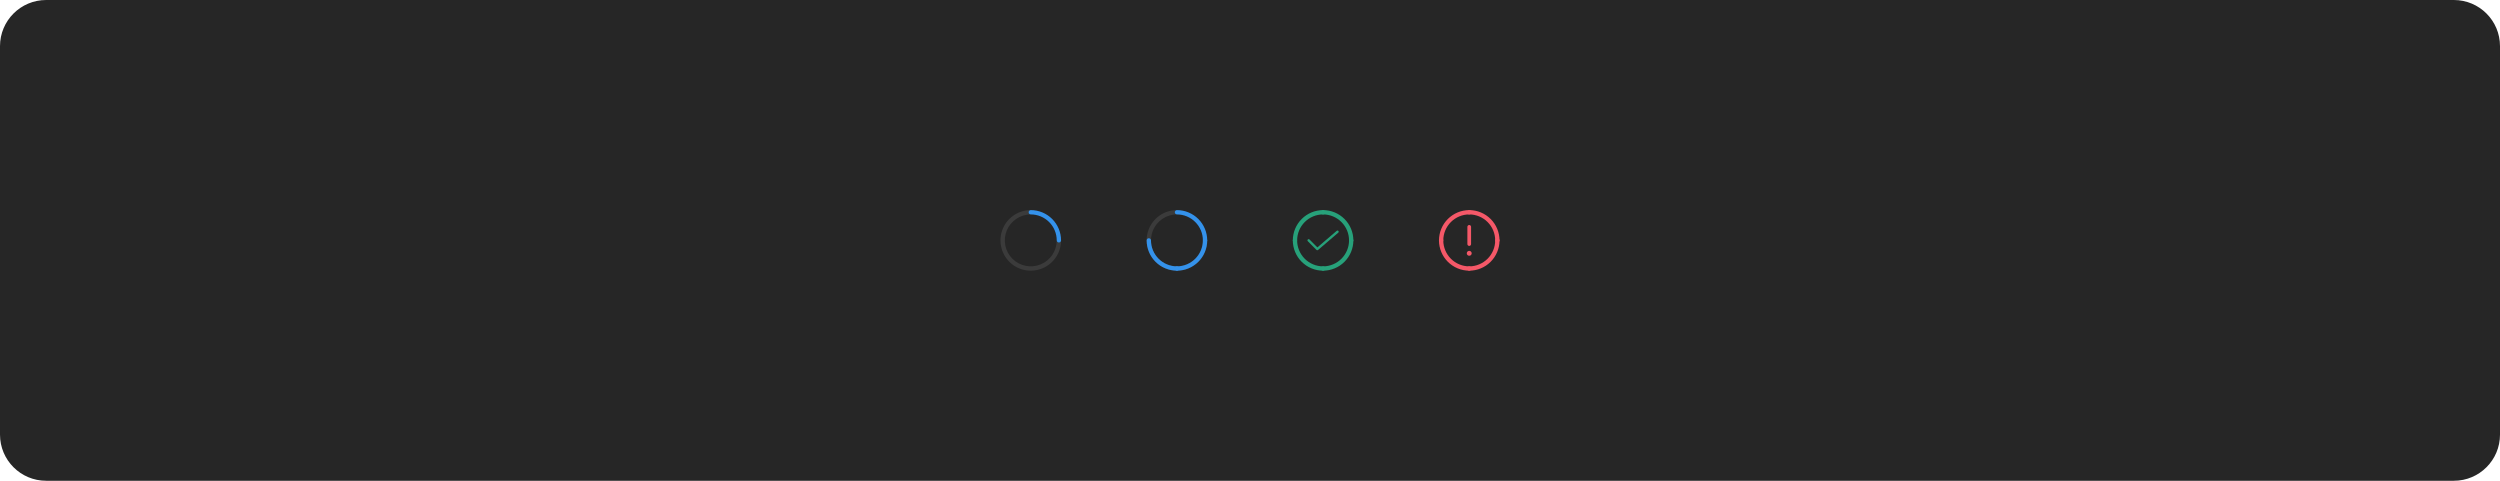
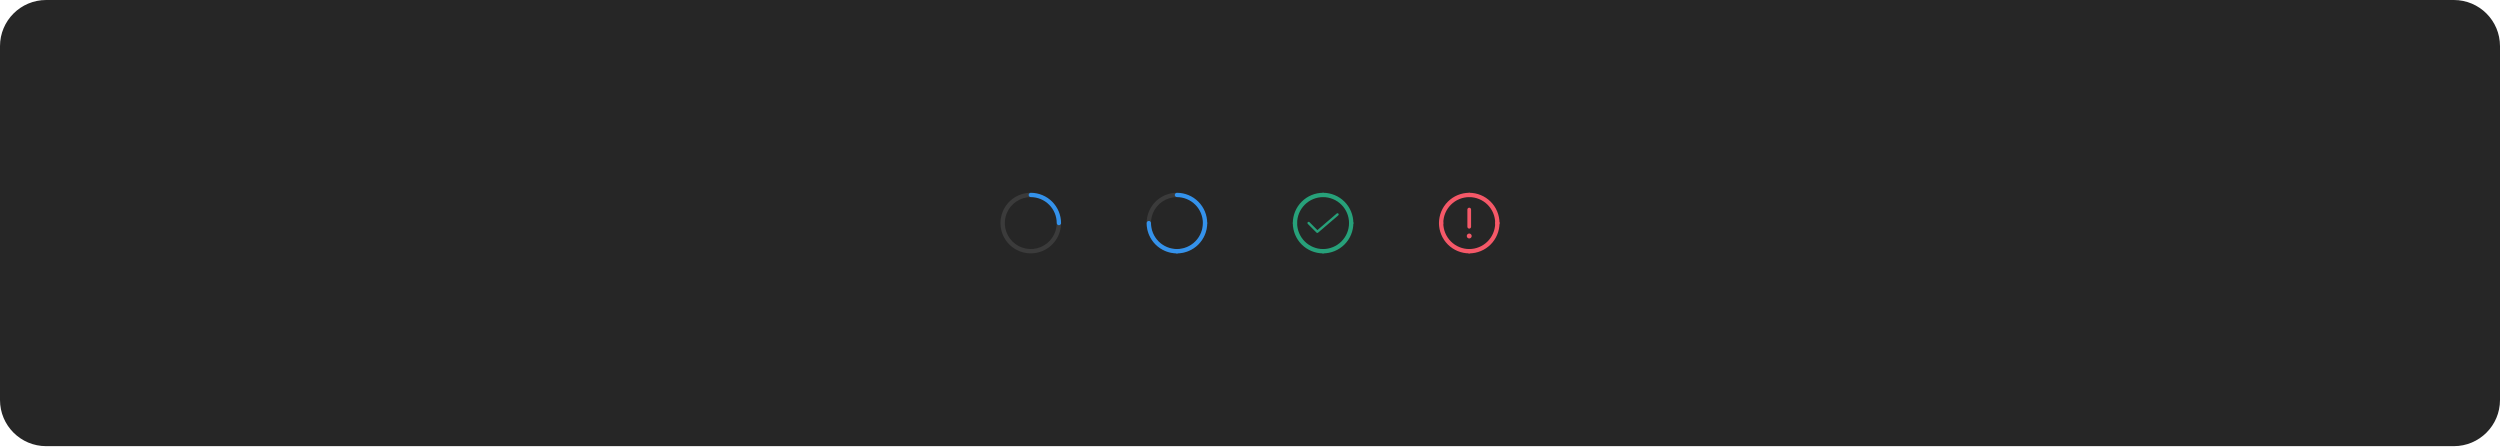
- <svg xmlns="http://www.w3.org/2000/svg" width="1300" height="250" viewBox="0 0 1300 250" fill="none">
-   <rect width="1300" height="250" rx="24" fill="#262626" />
-   <path d="M550.625 126.125C550.477 126.125 550.331 126.096 550.194 126.04C550.058 125.983 549.934 125.9 549.829 125.796C549.725 125.691 549.642 125.567 549.585 125.431C549.529 125.294 549.5 125.148 549.5 125C549.5 127.67 548.708 130.28 547.225 132.5C545.741 134.72 543.633 136.451 541.166 137.472C538.699 138.494 535.985 138.762 533.366 138.241C530.748 137.72 528.342 136.434 526.454 134.546C524.566 132.658 523.28 130.252 522.759 127.634C522.239 125.015 522.506 122.301 523.528 119.834C524.549 117.367 526.28 115.259 528.5 113.775C530.72 112.292 533.33 111.5 536 111.5C535.702 111.5 535.415 111.381 535.205 111.17C534.994 110.96 534.875 110.673 534.875 110.375C534.875 110.077 534.994 109.79 535.205 109.58C535.415 109.369 535.702 109.25 536 109.25C532.885 109.25 529.84 110.174 527.25 111.904C524.66 113.635 522.641 116.095 521.449 118.973C520.257 121.851 519.945 125.017 520.553 128.073C521.16 131.128 522.66 133.934 524.863 136.137C527.066 138.34 529.872 139.84 532.927 140.447C535.983 141.055 539.149 140.743 542.027 139.551C544.905 138.359 547.365 136.34 549.096 133.75C550.826 131.16 551.75 128.115 551.75 125C551.75 125.148 551.721 125.294 551.665 125.431C551.608 125.567 551.525 125.691 551.421 125.796C551.316 125.9 551.192 125.983 551.056 126.04C550.919 126.096 550.773 126.125 550.625 126.125Z" fill="#3B3B3B" />
-   <path d="M534.875 110.375C534.875 110.523 534.904 110.669 534.96 110.806C535.017 110.942 535.1 111.066 535.204 111.171C535.309 111.275 535.433 111.358 535.569 111.415C535.706 111.471 535.852 111.5 536 111.5C539.579 111.504 543.011 112.927 545.542 115.458C548.073 117.989 549.496 121.421 549.5 125C549.5 125.298 549.619 125.585 549.83 125.795C550.04 126.006 550.327 126.125 550.625 126.125C550.923 126.125 551.21 126.006 551.42 125.795C551.631 125.585 551.75 125.298 551.75 125C551.745 120.824 550.084 116.821 547.132 113.868C544.179 110.916 540.176 109.255 536 109.25C535.852 109.25 535.706 109.279 535.569 109.335C535.433 109.392 535.309 109.475 535.204 109.579C535.1 109.684 535.017 109.808 534.96 109.944C534.904 110.081 534.875 110.227 534.875 110.375Z" fill="#3492EB" />
-   <path d="M626.625 126.125C626.477 126.125 626.331 126.096 626.194 126.04C626.058 125.983 625.934 125.9 625.829 125.796C625.725 125.691 625.642 125.567 625.585 125.431C625.529 125.294 625.5 125.148 625.5 125C625.5 127.67 624.708 130.28 623.225 132.5C621.741 134.72 619.633 136.451 617.166 137.472C614.699 138.494 611.985 138.762 609.366 138.241C606.748 137.72 604.342 136.434 602.454 134.546C600.566 132.658 599.28 130.252 598.759 127.634C598.239 125.015 598.506 122.301 599.528 119.834C600.549 117.367 602.28 115.259 604.5 113.775C606.72 112.292 609.33 111.5 612 111.5C611.702 111.5 611.415 111.381 611.205 111.17C610.994 110.96 610.875 110.673 610.875 110.375C610.875 110.077 610.994 109.79 611.205 109.58C611.415 109.369 611.702 109.25 612 109.25C608.885 109.25 605.84 110.174 603.25 111.904C600.66 113.635 598.641 116.095 597.449 118.973C596.257 121.851 595.945 125.017 596.553 128.073C597.16 131.128 598.66 133.934 600.863 136.137C603.066 138.34 605.872 139.84 608.927 140.447C611.983 141.055 615.149 140.743 618.027 139.551C620.905 138.359 623.365 136.34 625.096 133.75C626.826 131.16 627.75 128.115 627.75 125C627.75 125.148 627.721 125.294 627.665 125.431C627.608 125.567 627.525 125.691 627.421 125.796C627.316 125.9 627.192 125.983 627.056 126.04C626.919 126.096 626.773 126.125 626.625 126.125Z" fill="#3B3B3B" />
-   <path d="M610.875 110.375C610.875 110.523 610.904 110.669 610.96 110.806C611.017 110.942 611.1 111.066 611.204 111.171C611.309 111.275 611.433 111.358 611.569 111.415C611.706 111.471 611.852 111.5 612 111.5C615.579 111.504 619.011 112.927 621.542 115.458C624.073 117.989 625.496 121.421 625.5 125C625.5 125.298 625.619 125.585 625.83 125.795C626.04 126.006 626.327 126.125 626.625 126.125C626.923 126.125 627.21 126.006 627.42 125.795C627.631 125.585 627.75 125.298 627.75 125C627.745 120.824 626.084 116.821 623.132 113.868C620.179 110.916 616.176 109.255 612 109.25C611.852 109.25 611.706 109.279 611.569 109.335C611.433 109.392 611.309 109.475 611.204 109.579C611.1 109.684 611.017 109.808 610.96 109.944C610.904 110.081 610.875 110.227 610.875 110.375Z" fill="#3492EB" />
-   <path d="M626.625 123.88C626.477 123.88 626.331 123.909 626.194 123.965C626.058 124.022 625.934 124.105 625.829 124.209C625.725 124.314 625.642 124.438 625.585 124.574C625.529 124.711 625.5 124.857 625.5 125.005C625.496 128.584 624.073 132.016 621.542 134.547C619.011 137.077 615.579 138.501 612 138.505C611.702 138.505 611.415 138.623 611.205 138.834C610.994 139.045 610.875 139.332 610.875 139.63C610.875 139.928 610.994 140.214 611.205 140.425C611.415 140.636 611.702 140.755 612 140.755C616.176 140.75 620.179 139.089 623.132 136.137C626.084 133.184 627.745 129.181 627.75 125.005C627.75 124.857 627.721 124.711 627.665 124.574C627.608 124.438 627.525 124.314 627.421 124.209C627.316 124.105 627.192 124.022 627.056 123.965C626.919 123.909 626.773 123.88 626.625 123.88Z" fill="#3492EB" />
-   <path d="M597.385 123.88C597.533 123.88 597.679 123.909 597.816 123.965C597.952 124.022 598.076 124.105 598.181 124.209C598.285 124.314 598.368 124.438 598.425 124.574C598.481 124.711 598.51 124.857 598.51 125.005C598.514 128.584 599.937 132.016 602.468 134.547C604.999 137.077 608.431 138.501 612.01 138.505C612.308 138.505 612.595 138.623 612.806 138.834C613.016 139.045 613.135 139.332 613.135 139.63C613.135 139.928 613.016 140.214 612.806 140.425C612.595 140.636 612.308 140.755 612.01 140.755C607.834 140.75 603.831 139.089 600.878 136.137C597.926 133.184 596.265 129.181 596.26 125.005C596.26 124.857 596.289 124.711 596.345 124.574C596.402 124.438 596.485 124.314 596.589 124.209C596.694 124.105 596.818 124.022 596.954 123.965C597.091 123.909 597.237 123.88 597.385 123.88Z" fill="#3492EB" />
-   <path d="M686.875 110.375C686.875 110.523 686.904 110.669 686.96 110.806C687.017 110.942 687.1 111.066 687.204 111.171C687.309 111.275 687.433 111.358 687.569 111.415C687.706 111.471 687.852 111.5 688 111.5C691.579 111.504 695.011 112.927 697.542 115.458C700.073 117.989 701.496 121.421 701.5 125C701.5 125.298 701.619 125.585 701.83 125.795C702.04 126.006 702.327 126.125 702.625 126.125C702.923 126.125 703.21 126.006 703.42 125.795C703.631 125.585 703.75 125.298 703.75 125C703.745 120.824 702.084 116.821 699.132 113.868C696.179 110.916 692.176 109.255 688 109.25C687.852 109.25 687.706 109.279 687.569 109.335C687.433 109.392 687.309 109.475 687.204 109.579C687.1 109.684 687.017 109.808 686.96 109.944C686.904 110.081 686.875 110.227 686.875 110.375Z" fill="#27A17A" />
-   <path d="M685 130.125C684.918 130.125 684.836 130.109 684.76 130.077C684.684 130.046 684.615 129.999 684.557 129.941L680.057 125.419C679.999 125.36 679.953 125.291 679.922 125.215C679.891 125.14 679.875 125.058 679.875 124.976C679.875 124.894 679.892 124.813 679.923 124.737C679.955 124.661 680.001 124.593 680.06 124.535C680.118 124.477 680.187 124.431 680.263 124.4C680.339 124.369 680.42 124.353 680.502 124.353C680.584 124.353 680.665 124.37 680.741 124.401C680.817 124.433 680.885 124.479 680.943 124.537L685.034 128.648L695.094 120.026C695.219 119.918 695.383 119.865 695.548 119.878C695.713 119.89 695.867 119.968 695.974 120.094C696.082 120.22 696.136 120.383 696.123 120.548C696.11 120.713 696.032 120.867 695.907 120.975L685.407 129.974C685.294 130.072 685.149 130.125 685 130.125Z" fill="#27A17A" />
-   <path d="M689.14 110.375C689.14 110.523 689.111 110.669 689.054 110.806C688.998 110.942 688.915 111.066 688.811 111.171C688.706 111.275 688.582 111.358 688.446 111.415C688.309 111.471 688.163 111.5 688.015 111.5C684.436 111.504 681.004 112.927 678.473 115.458C675.942 117.989 674.519 121.421 674.515 125C674.515 125.298 674.396 125.585 674.185 125.795C673.974 126.006 673.688 126.125 673.39 126.125C673.092 126.125 672.805 126.006 672.594 125.795C672.383 125.585 672.265 125.298 672.265 125C672.27 120.824 673.93 116.821 676.883 113.868C679.836 110.916 683.839 109.255 688.015 109.25C688.163 109.25 688.309 109.279 688.446 109.335C688.582 109.392 688.706 109.475 688.811 109.579C688.915 109.684 688.998 109.808 689.054 109.944C689.111 110.081 689.14 110.227 689.14 110.375Z" fill="#27A17A" />
-   <path d="M702.625 123.88C702.477 123.88 702.331 123.909 702.194 123.965C702.058 124.022 701.934 124.105 701.829 124.209C701.725 124.314 701.642 124.438 701.585 124.574C701.529 124.711 701.5 124.857 701.5 125.005C701.496 128.584 700.073 132.016 697.542 134.547C695.011 137.077 691.579 138.501 688 138.505C687.702 138.505 687.415 138.623 687.205 138.834C686.994 139.045 686.875 139.332 686.875 139.63C686.875 139.928 686.994 140.214 687.205 140.425C687.415 140.636 687.702 140.755 688 140.755C692.176 140.75 696.179 139.089 699.132 136.137C702.084 133.184 703.745 129.181 703.75 125.005C703.75 124.857 703.721 124.711 703.665 124.574C703.608 124.438 703.525 124.314 703.421 124.209C703.316 124.105 703.192 124.022 703.056 123.965C702.919 123.909 702.773 123.88 702.625 123.88Z" fill="#27A17A" />
-   <path d="M673.385 123.88C673.533 123.88 673.679 123.909 673.816 123.965C673.952 124.022 674.076 124.105 674.181 124.209C674.285 124.314 674.368 124.438 674.425 124.574C674.481 124.711 674.51 124.857 674.51 125.005C674.514 128.584 675.937 132.016 678.468 134.547C680.999 137.077 684.431 138.501 688.01 138.505C688.308 138.505 688.595 138.623 688.806 138.834C689.016 139.045 689.135 139.332 689.135 139.63C689.135 139.928 689.016 140.214 688.806 140.425C688.595 140.636 688.308 140.755 688.01 140.755C683.834 140.75 679.831 139.089 676.878 136.137C673.926 133.184 672.265 129.181 672.26 125.005C672.26 124.857 672.289 124.711 672.345 124.574C672.402 124.438 672.485 124.314 672.589 124.209C672.694 124.105 672.818 124.022 672.954 123.965C673.091 123.909 673.237 123.88 673.385 123.88Z" fill="#27A17A" />
-   <path d="M762.875 110.375C762.875 110.523 762.904 110.669 762.96 110.806C763.017 110.942 763.1 111.066 763.204 111.171C763.309 111.275 763.433 111.358 763.569 111.415C763.706 111.471 763.852 111.5 764 111.5C767.579 111.504 771.011 112.927 773.542 115.458C776.073 117.989 777.496 121.421 777.5 125C777.5 125.298 777.619 125.585 777.83 125.795C778.04 126.006 778.327 126.125 778.625 126.125C778.923 126.125 779.21 126.006 779.42 125.795C779.631 125.585 779.75 125.298 779.75 125C779.745 120.824 778.084 116.821 775.132 113.868C772.179 110.916 768.176 109.255 764 109.25C763.852 109.25 763.706 109.279 763.569 109.335C763.433 109.392 763.309 109.475 763.204 109.579C763.1 109.684 763.017 109.808 762.96 109.944C762.904 110.081 762.875 110.227 762.875 110.375Z" fill="#F55868" />
-   <path d="M764 133C764.707 133 765.28 132.427 765.28 131.72C765.28 131.013 764.707 130.44 764 130.44C763.293 130.44 762.72 131.013 762.72 131.72C762.72 132.427 763.293 133 764 133Z" fill="#F55868" />
-   <path d="M764 127.88C764.255 127.88 764.499 127.779 764.679 127.599C764.859 127.419 764.96 127.175 764.96 126.92V117.96C764.96 117.705 764.859 117.461 764.679 117.281C764.499 117.101 764.255 117 764 117C763.746 117 763.501 117.101 763.321 117.281C763.141 117.461 763.04 117.705 763.04 117.96V126.92C763.04 127.175 763.142 127.419 763.322 127.599C763.502 127.779 763.746 127.88 764 127.88Z" fill="#F55868" />
-   <path d="M765.14 110.375C765.14 110.523 765.111 110.669 765.055 110.806C764.998 110.942 764.915 111.066 764.811 111.171C764.706 111.275 764.582 111.358 764.446 111.415C764.309 111.471 764.163 111.5 764.015 111.5C760.436 111.504 757.004 112.927 754.474 115.458C751.943 117.989 750.519 121.421 750.515 125C750.515 125.298 750.397 125.585 750.186 125.795C749.975 126.006 749.689 126.125 749.39 126.125C749.092 126.125 748.806 126.006 748.595 125.795C748.384 125.585 748.265 125.298 748.265 125C748.27 120.824 749.931 116.821 752.883 113.868C755.836 110.916 759.839 109.255 764.015 109.25C764.163 109.25 764.309 109.279 764.446 109.335C764.582 109.392 764.706 109.475 764.811 109.579C764.915 109.684 764.998 109.808 765.055 109.944C765.111 110.081 765.14 110.227 765.14 110.375Z" fill="#F55868" />
-   <path d="M778.625 123.88C778.477 123.88 778.331 123.909 778.194 123.965C778.058 124.022 777.934 124.105 777.829 124.209C777.725 124.314 777.642 124.438 777.585 124.574C777.529 124.711 777.5 124.857 777.5 125.005C777.496 128.584 776.073 132.016 773.542 134.547C771.011 137.077 767.579 138.501 764 138.505C763.702 138.505 763.415 138.623 763.205 138.834C762.994 139.045 762.875 139.332 762.875 139.63C762.875 139.928 762.994 140.214 763.205 140.425C763.415 140.636 763.702 140.755 764 140.755C768.176 140.75 772.179 139.089 775.132 136.137C778.084 133.184 779.745 129.181 779.75 125.005C779.75 124.857 779.721 124.711 779.665 124.574C779.608 124.438 779.525 124.314 779.421 124.209C779.316 124.105 779.192 124.022 779.056 123.965C778.919 123.909 778.773 123.88 778.625 123.88Z" fill="#F55868" />
-   <path d="M749.385 123.88C749.533 123.88 749.679 123.909 749.815 123.965C749.952 124.022 750.076 124.105 750.18 124.209C750.285 124.314 750.368 124.438 750.424 124.574C750.481 124.711 750.51 124.857 750.51 125.005C750.514 128.584 751.937 132.016 754.468 134.547C756.999 137.077 760.431 138.501 764.01 138.505C764.308 138.505 764.594 138.623 764.805 138.834C765.016 139.045 765.135 139.332 765.135 139.63C765.135 139.928 765.016 140.214 764.805 140.425C764.594 140.636 764.308 140.755 764.01 140.755C759.834 140.75 755.831 139.089 752.878 136.137C749.925 133.184 748.264 129.181 748.26 125.005C748.26 124.857 748.289 124.711 748.345 124.574C748.402 124.438 748.485 124.314 748.589 124.209C748.694 124.105 748.818 124.022 748.954 123.965C749.091 123.909 749.237 123.88 749.385 123.88Z" fill="#F55868" />
+ <svg xmlns="http://www.w3.org/2000/svg" width="1300" height="232" viewBox="0 0 1300 232" fill="none">
+   <rect width="1300" height="232" rx="24" fill="#262626" />
+   <path d="M550.625 117.125C550.477 117.125 550.331 117.096 550.194 117.04C550.058 116.983 549.934 116.9 549.829 116.796C549.725 116.691 549.642 116.567 549.585 116.431C549.529 116.294 549.5 116.148 549.5 116C549.5 118.67 548.708 121.28 547.225 123.5C545.741 125.72 543.633 127.451 541.166 128.472C538.699 129.494 535.985 129.762 533.366 129.241C530.748 128.72 528.342 127.434 526.454 125.546C524.566 123.658 523.28 121.252 522.759 118.634C522.239 116.015 522.506 113.301 523.528 110.834C524.549 108.367 526.28 106.259 528.5 104.775C530.72 103.292 533.33 102.5 536 102.5C535.702 102.5 535.415 102.381 535.205 102.17C534.994 101.96 534.875 101.673 534.875 101.375C534.875 101.077 534.994 100.79 535.205 100.58C535.415 100.369 535.702 100.25 536 100.25C532.885 100.25 529.84 101.174 527.25 102.904C524.66 104.635 522.641 107.095 521.449 109.973C520.257 112.851 519.945 116.017 520.553 119.073C521.16 122.128 522.66 124.934 524.863 127.137C527.066 129.34 529.872 130.84 532.927 131.447C535.983 132.055 539.149 131.743 542.027 130.551C544.905 129.359 547.365 127.34 549.096 124.75C550.826 122.16 551.75 119.115 551.75 116C551.75 116.148 551.721 116.294 551.665 116.431C551.608 116.567 551.525 116.691 551.421 116.796C551.316 116.9 551.192 116.983 551.056 117.04C550.919 117.096 550.773 117.125 550.625 117.125Z" fill="#3B3B3B" />
+   <path d="M534.875 101.375C534.875 101.523 534.904 101.669 534.96 101.806C535.017 101.942 535.1 102.066 535.204 102.171C535.309 102.275 535.433 102.358 535.569 102.415C535.706 102.471 535.852 102.5 536 102.5C539.579 102.504 543.011 103.927 545.542 106.458C548.073 108.989 549.496 112.421 549.5 116C549.5 116.298 549.619 116.585 549.83 116.795C550.04 117.006 550.327 117.125 550.625 117.125C550.923 117.125 551.21 117.006 551.42 116.795C551.631 116.585 551.75 116.298 551.75 116C551.745 111.824 550.084 107.821 547.132 104.868C544.179 101.916 540.176 100.255 536 100.25C535.852 100.25 535.706 100.279 535.569 100.335C535.433 100.392 535.309 100.475 535.204 100.579C535.1 100.684 535.017 100.808 534.96 100.944C534.904 101.081 534.875 101.227 534.875 101.375Z" fill="#3492EB" />
+   <path d="M626.625 117.125C626.477 117.125 626.331 117.096 626.194 117.04C626.058 116.983 625.934 116.9 625.829 116.796C625.725 116.691 625.642 116.567 625.585 116.431C625.529 116.294 625.5 116.148 625.5 116C625.5 118.67 624.708 121.28 623.225 123.5C621.741 125.72 619.633 127.451 617.166 128.472C614.699 129.494 611.985 129.762 609.366 129.241C606.748 128.72 604.342 127.434 602.454 125.546C600.566 123.658 599.28 121.252 598.759 118.634C598.239 116.015 598.506 113.301 599.528 110.834C600.549 108.367 602.28 106.259 604.5 104.775C606.72 103.292 609.33 102.5 612 102.5C611.702 102.5 611.415 102.381 611.205 102.17C610.994 101.96 610.875 101.673 610.875 101.375C610.875 101.077 610.994 100.79 611.205 100.58C611.415 100.369 611.702 100.25 612 100.25C608.885 100.25 605.84 101.174 603.25 102.904C600.66 104.635 598.641 107.095 597.449 109.973C596.257 112.851 595.945 116.017 596.553 119.073C597.16 122.128 598.66 124.934 600.863 127.137C603.066 129.34 605.872 130.84 608.927 131.447C611.983 132.055 615.149 131.743 618.027 130.551C620.905 129.359 623.365 127.34 625.096 124.75C626.826 122.16 627.75 119.115 627.75 116C627.75 116.148 627.721 116.294 627.665 116.431C627.608 116.567 627.525 116.691 627.421 116.796C627.316 116.9 627.192 116.983 627.056 117.04C626.919 117.096 626.773 117.125 626.625 117.125Z" fill="#3B3B3B" />
+   <path d="M610.875 101.375C610.875 101.523 610.904 101.669 610.96 101.806C611.017 101.942 611.1 102.066 611.204 102.171C611.309 102.275 611.433 102.358 611.569 102.415C611.706 102.471 611.852 102.5 612 102.5C615.579 102.504 619.011 103.927 621.542 106.458C624.073 108.989 625.496 112.421 625.5 116C625.5 116.298 625.619 116.585 625.83 116.795C626.04 117.006 626.327 117.125 626.625 117.125C626.923 117.125 627.21 117.006 627.42 116.795C627.631 116.585 627.75 116.298 627.75 116C627.745 111.824 626.084 107.821 623.132 104.868C620.179 101.916 616.176 100.255 612 100.25C611.852 100.25 611.706 100.279 611.569 100.335C611.433 100.392 611.309 100.475 611.204 100.579C611.1 100.684 611.017 100.808 610.96 100.944C610.904 101.081 610.875 101.227 610.875 101.375Z" fill="#3492EB" />
+   <path d="M626.625 114.88C626.477 114.88 626.331 114.909 626.194 114.965C626.058 115.022 625.934 115.105 625.829 115.209C625.725 115.314 625.642 115.438 625.585 115.574C625.529 115.711 625.5 115.857 625.5 116.005C625.496 119.584 624.073 123.016 621.542 125.547C619.011 128.077 615.579 129.501 612 129.505C611.702 129.505 611.415 129.623 611.205 129.834C610.994 130.045 610.875 130.332 610.875 130.63C610.875 130.928 610.994 131.214 611.205 131.425C611.415 131.636 611.702 131.755 612 131.755C616.176 131.75 620.179 130.089 623.132 127.137C626.084 124.184 627.745 120.181 627.75 116.005C627.75 115.857 627.721 115.711 627.665 115.574C627.608 115.438 627.525 115.314 627.421 115.209C627.316 115.105 627.192 115.022 627.056 114.965C626.919 114.909 626.773 114.88 626.625 114.88Z" fill="#3492EB" />
+   <path d="M597.385 114.88C597.533 114.88 597.679 114.909 597.816 114.965C597.952 115.022 598.076 115.105 598.181 115.209C598.285 115.314 598.368 115.438 598.425 115.574C598.481 115.711 598.51 115.857 598.51 116.005C598.514 119.584 599.937 123.016 602.468 125.547C604.999 128.077 608.431 129.501 612.01 129.505C612.308 129.505 612.595 129.623 612.806 129.834C613.016 130.045 613.135 130.332 613.135 130.63C613.135 130.928 613.016 131.214 612.806 131.425C612.595 131.636 612.308 131.755 612.01 131.755C607.834 131.75 603.831 130.089 600.878 127.137C597.926 124.184 596.265 120.181 596.26 116.005C596.26 115.857 596.289 115.711 596.345 115.574C596.402 115.438 596.485 115.314 596.589 115.209C596.694 115.105 596.818 115.022 596.954 114.965C597.091 114.909 597.237 114.88 597.385 114.88Z" fill="#3492EB" />
+   <path d="M686.875 101.375C686.875 101.523 686.904 101.669 686.96 101.806C687.017 101.942 687.1 102.066 687.204 102.171C687.309 102.275 687.433 102.358 687.569 102.415C687.706 102.471 687.852 102.5 688 102.5C691.579 102.504 695.011 103.927 697.542 106.458C700.073 108.989 701.496 112.421 701.5 116C701.5 116.298 701.619 116.585 701.83 116.795C702.04 117.006 702.327 117.125 702.625 117.125C702.923 117.125 703.21 117.006 703.42 116.795C703.631 116.585 703.75 116.298 703.75 116C703.745 111.824 702.084 107.821 699.132 104.868C696.179 101.916 692.176 100.255 688 100.25C687.852 100.25 687.706 100.279 687.569 100.335C687.433 100.392 687.309 100.475 687.204 100.579C687.1 100.684 687.017 100.808 686.96 100.944C686.904 101.081 686.875 101.227 686.875 101.375Z" fill="#27A17A" />
+   <path d="M685 121.125C684.918 121.125 684.836 121.109 684.76 121.077C684.684 121.046 684.615 120.999 684.557 120.941L680.057 116.419C679.999 116.36 679.953 116.291 679.922 116.215C679.891 116.14 679.875 116.058 679.875 115.976C679.875 115.894 679.892 115.813 679.923 115.737C679.955 115.661 680.001 115.593 680.06 115.535C680.118 115.477 680.187 115.431 680.263 115.4C680.339 115.369 680.42 115.353 680.502 115.353C680.584 115.353 680.665 115.37 680.741 115.401C680.817 115.433 680.885 115.479 680.943 115.537L685.034 119.648L695.094 111.026C695.219 110.918 695.383 110.865 695.548 110.878C695.713 110.89 695.867 110.968 695.974 111.094C696.082 111.22 696.136 111.383 696.123 111.548C696.11 111.713 696.032 111.867 695.907 111.975L685.407 120.974C685.294 121.072 685.149 121.125 685 121.125Z" fill="#27A17A" />
+   <path d="M689.14 101.375C689.14 101.523 689.111 101.669 689.054 101.806C688.998 101.942 688.915 102.066 688.811 102.171C688.706 102.275 688.582 102.358 688.446 102.415C688.309 102.471 688.163 102.5 688.015 102.5C684.436 102.504 681.004 103.927 678.473 106.458C675.942 108.989 674.519 112.421 674.515 116C674.515 116.298 674.396 116.585 674.185 116.795C673.974 117.006 673.688 117.125 673.39 117.125C673.092 117.125 672.805 117.006 672.594 116.795C672.383 116.585 672.265 116.298 672.265 116C672.27 111.824 673.93 107.821 676.883 104.868C679.836 101.916 683.839 100.255 688.015 100.25C688.163 100.25 688.309 100.279 688.446 100.335C688.582 100.392 688.706 100.475 688.811 100.579C688.915 100.684 688.998 100.808 689.054 100.944C689.111 101.081 689.14 101.227 689.14 101.375Z" fill="#27A17A" />
+   <path d="M702.625 114.88C702.477 114.88 702.331 114.909 702.194 114.965C702.058 115.022 701.934 115.105 701.829 115.209C701.725 115.314 701.642 115.438 701.585 115.574C701.529 115.711 701.5 115.857 701.5 116.005C701.496 119.584 700.073 123.016 697.542 125.547C695.011 128.077 691.579 129.501 688 129.505C687.702 129.505 687.415 129.623 687.205 129.834C686.994 130.045 686.875 130.332 686.875 130.63C686.875 130.928 686.994 131.214 687.205 131.425C687.415 131.636 687.702 131.755 688 131.755C692.176 131.75 696.179 130.089 699.132 127.137C702.084 124.184 703.745 120.181 703.75 116.005C703.75 115.857 703.721 115.711 703.665 115.574C703.608 115.438 703.525 115.314 703.421 115.209C703.316 115.105 703.192 115.022 703.056 114.965C702.919 114.909 702.773 114.88 702.625 114.88Z" fill="#27A17A" />
+   <path d="M673.385 114.88C673.533 114.88 673.679 114.909 673.816 114.965C673.952 115.022 674.076 115.105 674.181 115.209C674.285 115.314 674.368 115.438 674.425 115.574C674.481 115.711 674.51 115.857 674.51 116.005C674.514 119.584 675.937 123.016 678.468 125.547C680.999 128.077 684.431 129.501 688.01 129.505C688.308 129.505 688.595 129.623 688.806 129.834C689.016 130.045 689.135 130.332 689.135 130.63C689.135 130.928 689.016 131.214 688.806 131.425C688.595 131.636 688.308 131.755 688.01 131.755C683.834 131.75 679.831 130.089 676.878 127.137C673.926 124.184 672.265 120.181 672.26 116.005C672.26 115.857 672.289 115.711 672.345 115.574C672.402 115.438 672.485 115.314 672.589 115.209C672.694 115.105 672.818 115.022 672.954 114.965C673.091 114.909 673.237 114.88 673.385 114.88Z" fill="#27A17A" />
+   <path d="M762.875 101.375C762.875 101.523 762.904 101.669 762.96 101.806C763.017 101.942 763.1 102.066 763.204 102.171C763.309 102.275 763.433 102.358 763.569 102.415C763.706 102.471 763.852 102.5 764 102.5C767.579 102.504 771.011 103.927 773.542 106.458C776.073 108.989 777.496 112.421 777.5 116C777.5 116.298 777.619 116.585 777.83 116.795C778.04 117.006 778.327 117.125 778.625 117.125C778.923 117.125 779.21 117.006 779.42 116.795C779.631 116.585 779.75 116.298 779.75 116C779.745 111.824 778.084 107.821 775.132 104.868C772.179 101.916 768.176 100.255 764 100.25C763.852 100.25 763.706 100.279 763.569 100.335C763.433 100.392 763.309 100.475 763.204 100.579C763.1 100.684 763.017 100.808 762.96 100.944C762.904 101.081 762.875 101.227 762.875 101.375Z" fill="#F55868" />
+   <path d="M764 124C764.707 124 765.28 123.427 765.28 122.72C765.28 122.013 764.707 121.44 764 121.44C763.293 121.44 762.72 122.013 762.72 122.72C762.72 123.427 763.293 124 764 124Z" fill="#F55868" />
+   <path d="M764 118.88C764.255 118.88 764.499 118.779 764.679 118.599C764.859 118.419 764.96 118.175 764.96 117.92V108.96C764.96 108.705 764.859 108.461 764.679 108.281C764.499 108.101 764.255 108 764 108C763.746 108 763.501 108.101 763.321 108.281C763.141 108.461 763.04 108.705 763.04 108.96V117.92C763.04 118.175 763.142 118.419 763.322 118.599C763.502 118.779 763.746 118.88 764 118.88Z" fill="#F55868" />
+   <path d="M765.14 101.375C765.14 101.523 765.111 101.669 765.055 101.806C764.998 101.942 764.915 102.066 764.811 102.171C764.706 102.275 764.582 102.358 764.446 102.415C764.309 102.471 764.163 102.5 764.015 102.5C760.436 102.504 757.004 103.927 754.474 106.458C751.943 108.989 750.519 112.421 750.515 116C750.515 116.298 750.397 116.585 750.186 116.795C749.975 117.006 749.689 117.125 749.39 117.125C749.092 117.125 748.806 117.006 748.595 116.795C748.384 116.585 748.265 116.298 748.265 116C748.27 111.824 749.931 107.821 752.883 104.868C755.836 101.916 759.839 100.255 764.015 100.25C764.163 100.25 764.309 100.279 764.446 100.335C764.582 100.392 764.706 100.475 764.811 100.579C764.915 100.684 764.998 100.808 765.055 100.944C765.111 101.081 765.14 101.227 765.14 101.375Z" fill="#F55868" />
+   <path d="M778.625 114.88C778.477 114.88 778.331 114.909 778.194 114.965C778.058 115.022 777.934 115.105 777.829 115.209C777.725 115.314 777.642 115.438 777.585 115.574C777.529 115.711 777.5 115.857 777.5 116.005C777.496 119.584 776.073 123.016 773.542 125.547C771.011 128.077 767.579 129.501 764 129.505C763.702 129.505 763.415 129.623 763.205 129.834C762.994 130.045 762.875 130.332 762.875 130.63C762.875 130.928 762.994 131.214 763.205 131.425C763.415 131.636 763.702 131.755 764 131.755C768.176 131.75 772.179 130.089 775.132 127.137C778.084 124.184 779.745 120.181 779.75 116.005C779.75 115.857 779.721 115.711 779.665 115.574C779.608 115.438 779.525 115.314 779.421 115.209C779.316 115.105 779.192 115.022 779.056 114.965C778.919 114.909 778.773 114.88 778.625 114.88Z" fill="#F55868" />
+   <path d="M749.385 114.88C749.533 114.88 749.679 114.909 749.815 114.965C749.952 115.022 750.076 115.105 750.18 115.209C750.285 115.314 750.368 115.438 750.424 115.574C750.481 115.711 750.51 115.857 750.51 116.005C750.514 119.584 751.937 123.016 754.468 125.547C756.999 128.077 760.431 129.501 764.01 129.505C764.308 129.505 764.594 129.623 764.805 129.834C765.016 130.045 765.135 130.332 765.135 130.63C765.135 130.928 765.016 131.214 764.805 131.425C764.594 131.636 764.308 131.755 764.01 131.755C759.834 131.75 755.831 130.089 752.878 127.137C749.925 124.184 748.264 120.181 748.26 116.005C748.26 115.857 748.289 115.711 748.345 115.574C748.402 115.438 748.485 115.314 748.589 115.209C748.694 115.105 748.818 115.022 748.954 114.965C749.091 114.909 749.237 114.88 749.385 114.88Z" fill="#F55868" />
</svg>
